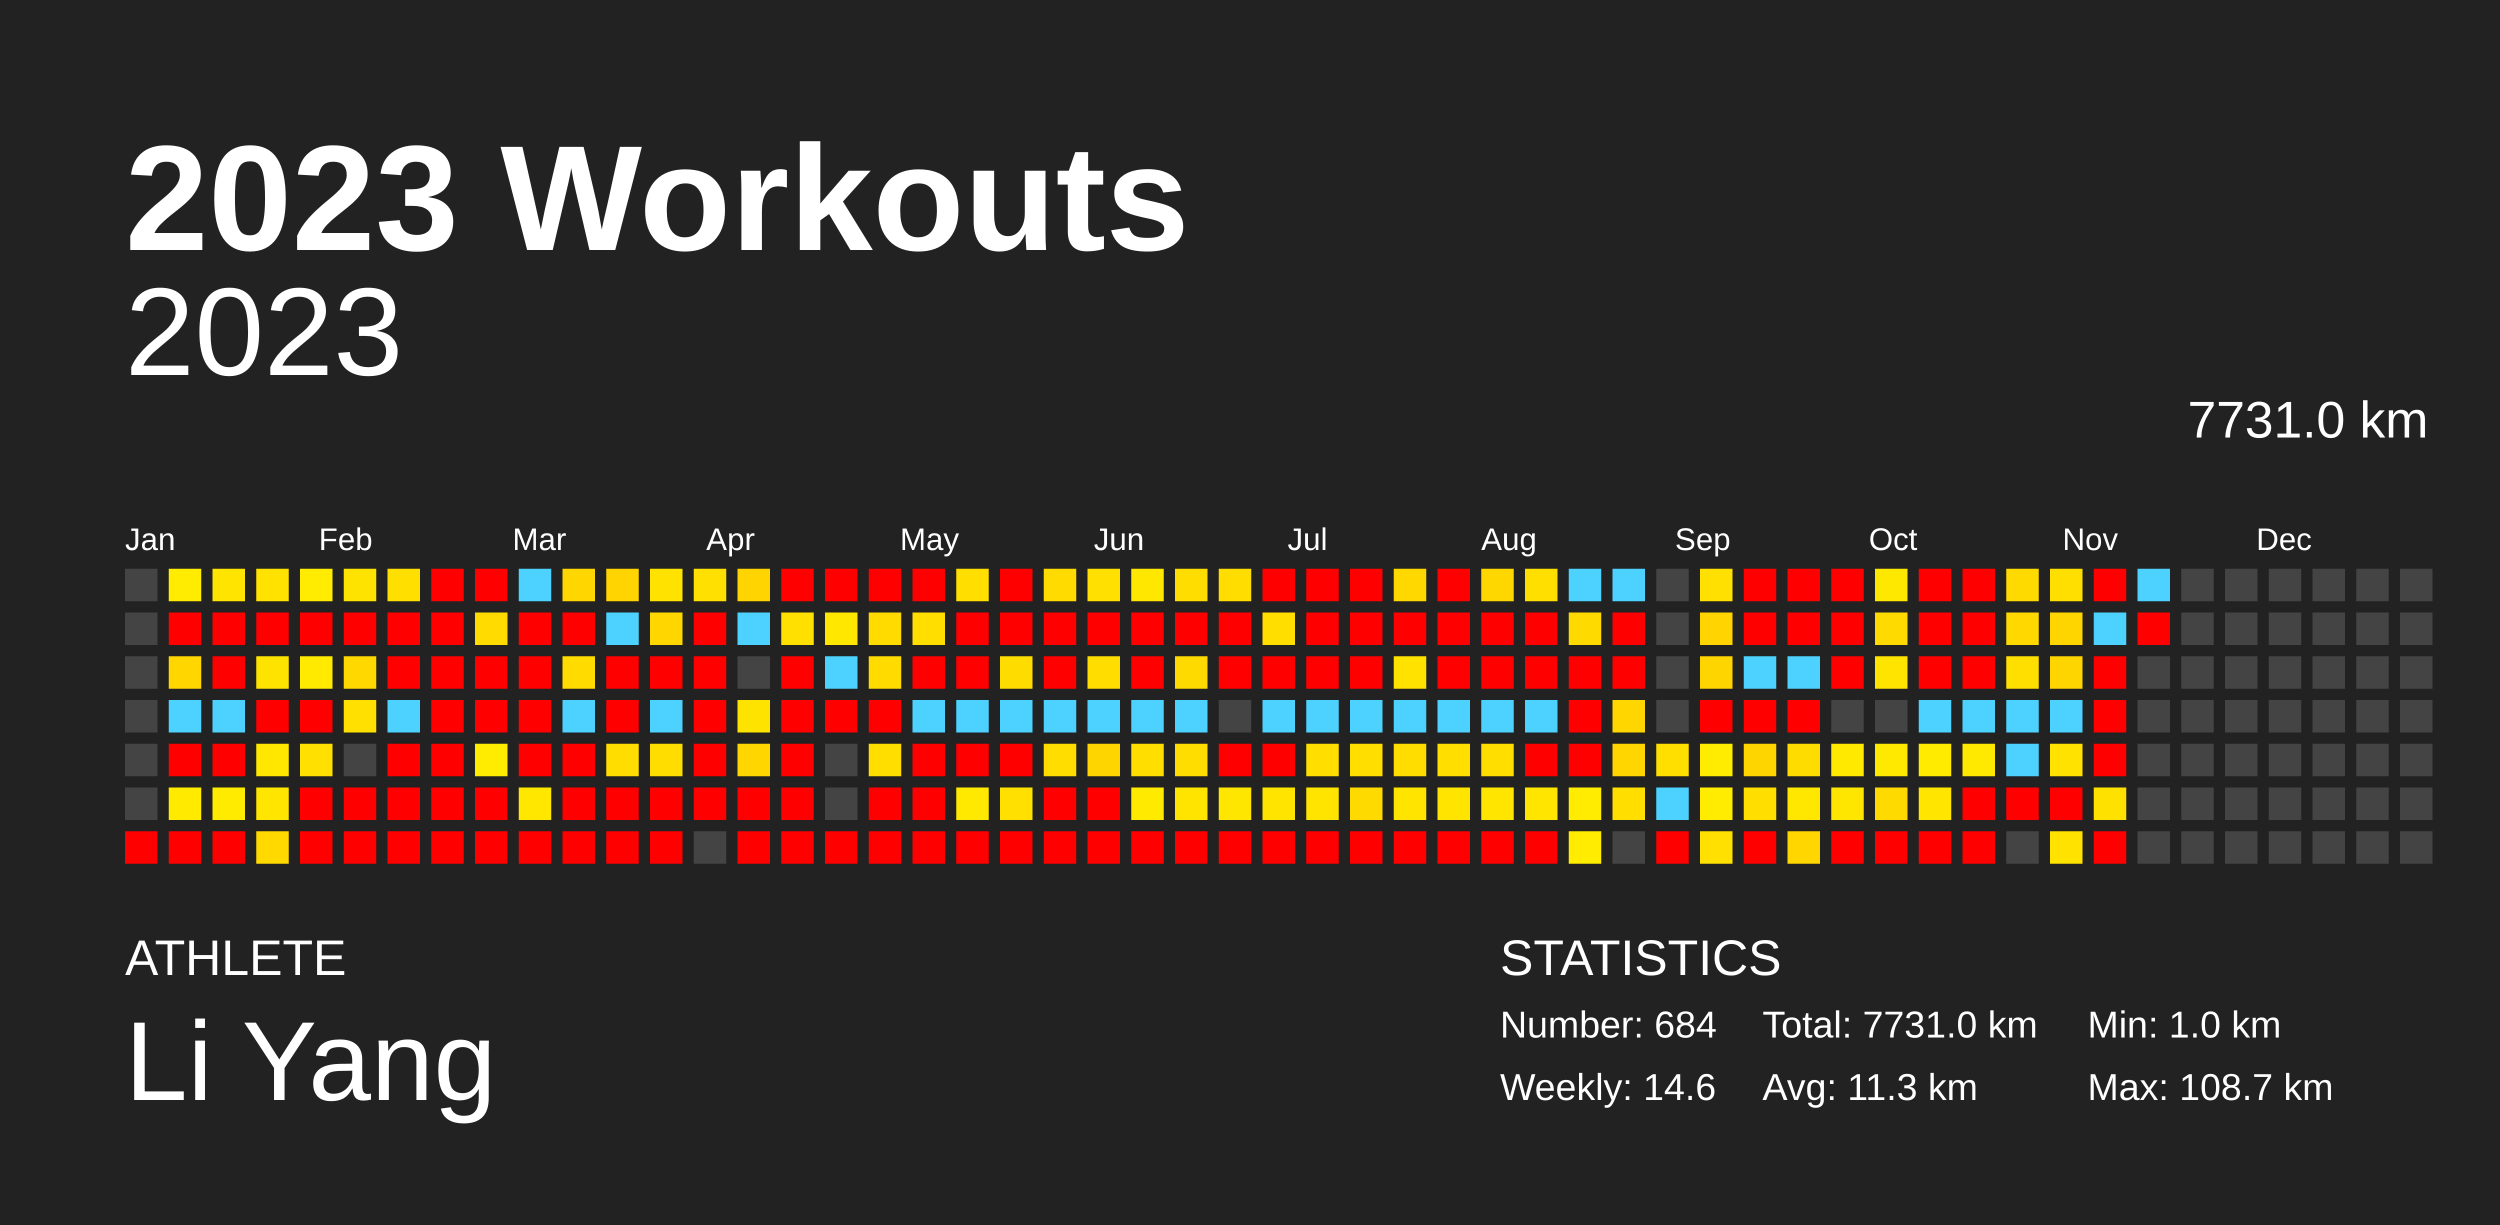
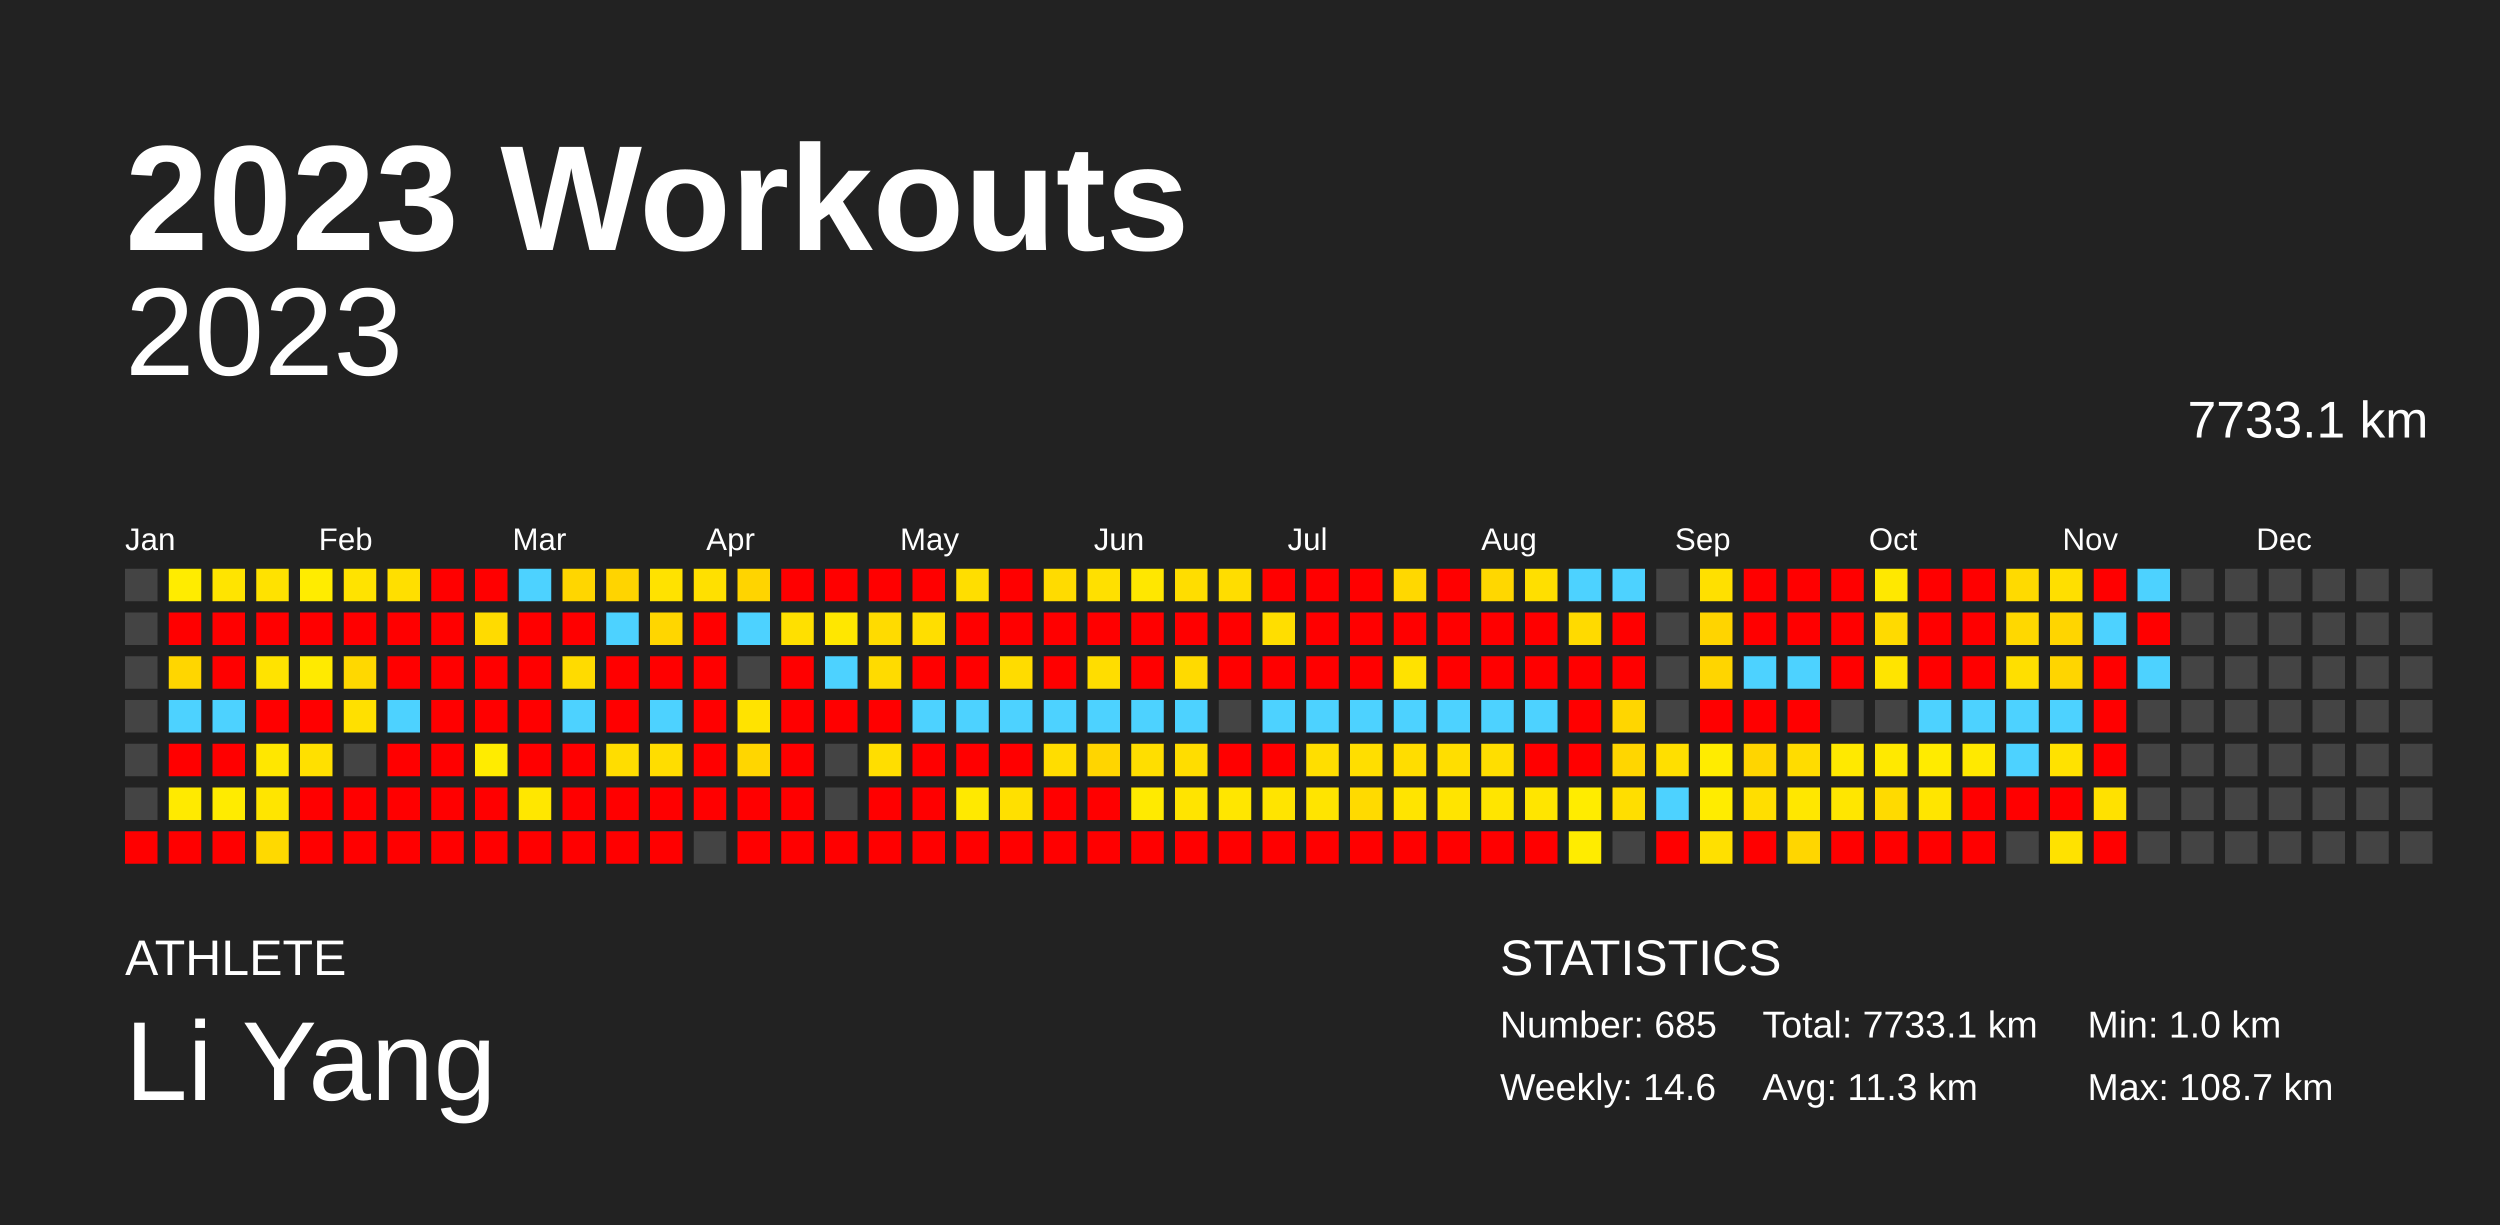
<svg xmlns="http://www.w3.org/2000/svg" baseProfile="full" height="98mm" version="1.1" viewBox="0,0,200,98" width="200mm">
  <defs />
  <rect fill="#222222" height="98" width="200" x="0" y="0" />
  <text fill="#FFFFFF" style="font-size:12px; font-family:Arial; font-weight:bold;" x="10" y="20">2023 Workouts</text>
  <text fill="#FFFFFF" style="font-size:4px; font-family:Arial" x="10" y="78">ATHLETE</text>
  <text fill="#FFFFFF" style="font-size:9px; font-family:Arial" x="10" y="88">Li Yang</text>
  <text fill="#FFFFFF" style="font-size:4px; font-family:Arial" x="120" y="78">STATISTICS</text>
-   <text fill="#FFFFFF" style="font-size:3px; font-family:Arial" x="120" y="83">Number: 684</text>
+   <text fill="#FFFFFF" style="font-size:3px; font-family:Arial" x="120" y="83">Number: 685</text>
  <text fill="#FFFFFF" style="font-size:3px; font-family:Arial" x="120" y="88">Weekly: 14.6</text>
-   <text fill="#FFFFFF" style="font-size:3px; font-family:Arial" x="141" y="83">Total: 7731.0 km</text>
+   <text fill="#FFFFFF" style="font-size:3px; font-family:Arial" x="141" y="83">Total: 7733.1 km</text>
  <text fill="#FFFFFF" style="font-size:3px; font-family:Arial" x="141" y="88">Avg: 11.3 km</text>
  <text fill="#FFFFFF" style="font-size:3px; font-family:Arial" x="167" y="83">Min: 1.0 km</text>
  <text fill="#FFFFFF" style="font-size:3px; font-family:Arial" x="167" y="88">Max: 108.7 km</text>
  <text alignment-baseline="hanging" fill="#FFFFFF" style="font-size:10.0px; font-family:Arial;" x="10" y="30">2023</text>
-   <text alignment-baseline="hanging" fill="#FFFFFF" style="font-size:4.125px; font-family:Arial;" x="175" y="35">7731.0 km</text>
+   <text alignment-baseline="hanging" fill="#FFFFFF" style="font-size:4.125px; font-family:Arial;" x="175" y="35">7733.1 km</text>
  <text fill="#FFFFFF" style="font-size:2.5px; font-family:Arial" x="10.0" y="44">Jan</text>
  <text fill="#FFFFFF" style="font-size:2.5px; font-family:Arial" x="25.5" y="44">Feb</text>
  <text fill="#FFFFFF" style="font-size:2.5px; font-family:Arial" x="41.0" y="44">Mar</text>
  <text fill="#FFFFFF" style="font-size:2.5px; font-family:Arial" x="56.5" y="44">Apr</text>
  <text fill="#FFFFFF" style="font-size:2.5px; font-family:Arial" x="72.0" y="44">May</text>
  <text fill="#FFFFFF" style="font-size:2.5px; font-family:Arial" x="87.5" y="44">Jun</text>
  <text fill="#FFFFFF" style="font-size:2.5px; font-family:Arial" x="103.0" y="44">Jul</text>
  <text fill="#FFFFFF" style="font-size:2.5px; font-family:Arial" x="118.5" y="44">Aug</text>
  <text fill="#FFFFFF" style="font-size:2.5px; font-family:Arial" x="134.0" y="44">Sep</text>
  <text fill="#FFFFFF" style="font-size:2.5px; font-family:Arial" x="149.5" y="44">Oct</text>
  <text fill="#FFFFFF" style="font-size:2.5px; font-family:Arial" x="165.0" y="44">Nov</text>
  <text fill="#FFFFFF" style="font-size:2.5px; font-family:Arial" x="180.5" y="44">Dec</text>
  <rect fill="#444444" height="2.6" width="2.6" x="10.0" y="45.5" />
  <rect fill="#444444" height="2.6" width="2.6" x="10.0" y="49.0" />
  <rect fill="#444444" height="2.6" width="2.6" x="10.0" y="52.5" />
  <rect fill="#444444" height="2.6" width="2.6" x="10.0" y="56.0" />
  <rect fill="#444444" height="2.6" width="2.6" x="10.0" y="59.5" />
  <rect fill="#444444" height="2.6" width="2.6" x="10.0" y="63.0" />
  <rect fill="red" height="2.6" width="2.6" x="10.0" y="66.5" />
  <rect fill="#ffec00" height="2.6" width="2.6" x="13.5" y="45.5" />
  <rect fill="red" height="2.6" width="2.6" x="13.5" y="49.0" />
  <rect fill="#ffd600" height="2.6" width="2.6" x="13.5" y="52.5" />
  <rect fill="#4dd2ff" height="2.6" width="2.6" x="13.5" y="56.0" />
  <rect fill="red" height="2.6" width="2.6" x="13.5" y="59.5" />
  <rect fill="#ffea00" height="2.6" width="2.6" x="13.5" y="63.0" />
  <rect fill="red" height="2.6" width="2.6" x="13.5" y="66.5" />
  <rect fill="#ffe400" height="2.6" width="2.6" x="17.0" y="45.5" />
  <rect fill="red" height="2.6" width="2.6" x="17.0" y="49.0" />
  <rect fill="red" height="2.6" width="2.6" x="17.0" y="52.5" />
  <rect fill="#4dd2ff" height="2.6" width="2.6" x="17.0" y="56.0" />
  <rect fill="red" height="2.6" width="2.6" x="17.0" y="59.5" />
  <rect fill="#ffeb00" height="2.6" width="2.6" x="17.0" y="63.0" />
  <rect fill="red" height="2.6" width="2.6" x="17.0" y="66.5" />
  <rect fill="#ffe200" height="2.6" width="2.6" x="20.5" y="45.5" />
  <rect fill="red" height="2.6" width="2.6" x="20.5" y="49.0" />
  <rect fill="#ffe300" height="2.6" width="2.6" x="20.5" y="52.5" />
  <rect fill="red" height="2.6" width="2.6" x="20.5" y="56.0" />
  <rect fill="#ffe700" height="2.6" width="2.6" x="20.5" y="59.5" />
  <rect fill="#ffe500" height="2.6" width="2.6" x="20.5" y="63.0" />
  <rect fill="#ffd900" height="2.6" width="2.6" x="20.5" y="66.5" />
  <rect fill="#ffec00" height="2.6" width="2.6" x="24.0" y="45.5" />
  <rect fill="red" height="2.6" width="2.6" x="24.0" y="49.0" />
  <rect fill="#ffea00" height="2.6" width="2.6" x="24.0" y="52.5" />
  <rect fill="red" height="2.6" width="2.6" x="24.0" y="56.0" />
  <rect fill="#ffe000" height="2.6" width="2.6" x="24.0" y="59.5" />
  <rect fill="red" height="2.6" width="2.6" x="24.0" y="63.0" />
  <rect fill="red" height="2.6" width="2.6" x="24.0" y="66.5" />
  <rect fill="#ffe300" height="2.6" width="2.6" x="27.5" y="45.5" />
  <rect fill="red" height="2.6" width="2.6" x="27.5" y="49.0" />
  <rect fill="#ffd800" height="2.6" width="2.6" x="27.5" y="52.5" />
  <rect fill="#ffe000" height="2.6" width="2.6" x="27.5" y="56.0" />
  <rect fill="#444444" height="2.6" width="2.6" x="27.5" y="59.5" />
  <rect fill="red" height="2.6" width="2.6" x="27.5" y="63.0" />
  <rect fill="red" height="2.6" width="2.6" x="27.5" y="66.5" />
  <rect fill="#ffdf00" height="2.6" width="2.6" x="31.0" y="45.5" />
  <rect fill="red" height="2.6" width="2.6" x="31.0" y="49.0" />
  <rect fill="red" height="2.6" width="2.6" x="31.0" y="52.5" />
  <rect fill="#4dd2ff" height="2.6" width="2.6" x="31.0" y="56.0" />
  <rect fill="red" height="2.6" width="2.6" x="31.0" y="59.5" />
  <rect fill="red" height="2.6" width="2.6" x="31.0" y="63.0" />
  <rect fill="red" height="2.6" width="2.6" x="31.0" y="66.5" />
  <rect fill="red" height="2.6" width="2.6" x="34.5" y="45.5" />
  <rect fill="red" height="2.6" width="2.6" x="34.5" y="49.0" />
  <rect fill="red" height="2.6" width="2.6" x="34.5" y="52.5" />
  <rect fill="red" height="2.6" width="2.6" x="34.5" y="56.0" />
  <rect fill="red" height="2.6" width="2.6" x="34.5" y="59.5" />
  <rect fill="red" height="2.6" width="2.6" x="34.5" y="63.0" />
  <rect fill="red" height="2.6" width="2.6" x="34.5" y="66.5" />
  <rect fill="red" height="2.6" width="2.6" x="38.0" y="45.5" />
  <rect fill="#ffdb00" height="2.6" width="2.6" x="38.0" y="49.0" />
  <rect fill="red" height="2.6" width="2.6" x="38.0" y="52.5" />
  <rect fill="red" height="2.6" width="2.6" x="38.0" y="56.0" />
  <rect fill="#ffec00" height="2.6" width="2.6" x="38.0" y="59.5" />
  <rect fill="red" height="2.6" width="2.6" x="38.0" y="63.0" />
  <rect fill="red" height="2.6" width="2.6" x="38.0" y="66.5" />
  <rect fill="#4dd2ff" height="2.6" width="2.6" x="41.5" y="45.5" />
  <rect fill="red" height="2.6" width="2.6" x="41.5" y="49.0" />
  <rect fill="red" height="2.6" width="2.6" x="41.5" y="52.5" />
  <rect fill="red" height="2.6" width="2.6" x="41.5" y="56.0" />
  <rect fill="red" height="2.6" width="2.6" x="41.5" y="59.5" />
  <rect fill="#ffe700" height="2.6" width="2.6" x="41.5" y="63.0" />
  <rect fill="red" height="2.6" width="2.6" x="41.5" y="66.5" />
  <rect fill="#ffd600" height="2.6" width="2.6" x="45.0" y="45.5" />
  <rect fill="red" height="2.6" width="2.6" x="45.0" y="49.0" />
  <rect fill="#ffdb00" height="2.6" width="2.6" x="45.0" y="52.5" />
  <rect fill="#4dd2ff" height="2.6" width="2.6" x="45.0" y="56.0" />
  <rect fill="red" height="2.6" width="2.6" x="45.0" y="59.5" />
  <rect fill="red" height="2.6" width="2.6" x="45.0" y="63.0" />
  <rect fill="red" height="2.6" width="2.6" x="45.0" y="66.5" />
  <rect fill="#ffd400" height="2.6" width="2.6" x="48.5" y="45.5" />
  <rect fill="#4dd2ff" height="2.6" width="2.6" x="48.5" y="49.0" />
  <rect fill="red" height="2.6" width="2.6" x="48.5" y="52.5" />
  <rect fill="red" height="2.6" width="2.6" x="48.5" y="56.0" />
  <rect fill="#ffdd00" height="2.6" width="2.6" x="48.5" y="59.5" />
  <rect fill="red" height="2.6" width="2.6" x="48.5" y="63.0" />
  <rect fill="red" height="2.6" width="2.6" x="48.5" y="66.5" />
  <rect fill="#ffe200" height="2.6" width="2.6" x="52.0" y="45.5" />
  <rect fill="#ffd600" height="2.6" width="2.6" x="52.0" y="49.0" />
  <rect fill="red" height="2.6" width="2.6" x="52.0" y="52.5" />
  <rect fill="#4dd2ff" height="2.6" width="2.6" x="52.0" y="56.0" />
  <rect fill="#ffdd00" height="2.6" width="2.6" x="52.0" y="59.5" />
  <rect fill="red" height="2.6" width="2.6" x="52.0" y="63.0" />
  <rect fill="red" height="2.6" width="2.6" x="52.0" y="66.5" />
  <rect fill="#ffe000" height="2.6" width="2.6" x="55.5" y="45.5" />
  <rect fill="red" height="2.6" width="2.6" x="55.5" y="49.0" />
  <rect fill="red" height="2.6" width="2.6" x="55.5" y="52.5" />
  <rect fill="red" height="2.6" width="2.6" x="55.5" y="56.0" />
  <rect fill="red" height="2.6" width="2.6" x="55.5" y="59.5" />
  <rect fill="red" height="2.6" width="2.6" x="55.5" y="63.0" />
  <rect fill="#444444" height="2.6" width="2.6" x="55.5" y="66.5" />
  <rect fill="#ffd400" height="2.6" width="2.6" x="59.0" y="45.5" />
  <rect fill="#4dd2ff" height="2.6" width="2.6" x="59.0" y="49.0" />
  <rect fill="#444444" height="2.6" width="2.6" x="59.0" y="52.5" />
  <rect fill="#ffe300" height="2.6" width="2.6" x="59.0" y="56.0" />
  <rect fill="#ffd600" height="2.6" width="2.6" x="59.0" y="59.5" />
  <rect fill="red" height="2.6" width="2.6" x="59.0" y="63.0" />
  <rect fill="red" height="2.6" width="2.6" x="59.0" y="66.5" />
  <rect fill="red" height="2.6" width="2.6" x="62.5" y="45.5" />
  <rect fill="#ffe000" height="2.6" width="2.6" x="62.5" y="49.0" />
  <rect fill="red" height="2.6" width="2.6" x="62.5" y="52.5" />
  <rect fill="red" height="2.6" width="2.6" x="62.5" y="56.0" />
  <rect fill="red" height="2.6" width="2.6" x="62.5" y="59.5" />
  <rect fill="red" height="2.6" width="2.6" x="62.5" y="63.0" />
  <rect fill="red" height="2.6" width="2.6" x="62.5" y="66.5" />
  <rect fill="red" height="2.6" width="2.6" x="66.0" y="45.5" />
  <rect fill="#ffe700" height="2.6" width="2.6" x="66.0" y="49.0" />
  <rect fill="#4dd2ff" height="2.6" width="2.6" x="66.0" y="52.5" />
  <rect fill="red" height="2.6" width="2.6" x="66.0" y="56.0" />
  <rect fill="#444444" height="2.6" width="2.6" x="66.0" y="59.5" />
  <rect fill="#444444" height="2.6" width="2.6" x="66.0" y="63.0" />
  <rect fill="red" height="2.6" width="2.6" x="66.0" y="66.5" />
  <rect fill="red" height="2.6" width="2.6" x="69.5" y="45.5" />
  <rect fill="#ffdb00" height="2.6" width="2.6" x="69.5" y="49.0" />
  <rect fill="#ffdb00" height="2.6" width="2.6" x="69.5" y="52.5" />
  <rect fill="red" height="2.6" width="2.6" x="69.5" y="56.0" />
  <rect fill="#ffde00" height="2.6" width="2.6" x="69.5" y="59.5" />
  <rect fill="red" height="2.6" width="2.6" x="69.5" y="63.0" />
  <rect fill="red" height="2.6" width="2.6" x="69.5" y="66.5" />
  <rect fill="red" height="2.6" width="2.6" x="73.0" y="45.5" />
  <rect fill="#ffde00" height="2.6" width="2.6" x="73.0" y="49.0" />
  <rect fill="red" height="2.6" width="2.6" x="73.0" y="52.5" />
  <rect fill="#4dd2ff" height="2.6" width="2.6" x="73.0" y="56.0" />
  <rect fill="red" height="2.6" width="2.6" x="73.0" y="59.5" />
  <rect fill="red" height="2.6" width="2.6" x="73.0" y="63.0" />
  <rect fill="red" height="2.6" width="2.6" x="73.0" y="66.5" />
  <rect fill="#ffde00" height="2.6" width="2.6" x="76.5" y="45.5" />
  <rect fill="red" height="2.6" width="2.6" x="76.5" y="49.0" />
  <rect fill="red" height="2.6" width="2.6" x="76.5" y="52.5" />
  <rect fill="#4dd2ff" height="2.6" width="2.6" x="76.5" y="56.0" />
  <rect fill="red" height="2.6" width="2.6" x="76.5" y="59.5" />
  <rect fill="#ffe900" height="2.6" width="2.6" x="76.5" y="63.0" />
  <rect fill="red" height="2.6" width="2.6" x="76.5" y="66.5" />
  <rect fill="red" height="2.6" width="2.6" x="80.0" y="45.5" />
  <rect fill="red" height="2.6" width="2.6" x="80.0" y="49.0" />
  <rect fill="#ffdc00" height="2.6" width="2.6" x="80.0" y="52.5" />
  <rect fill="#4dd2ff" height="2.6" width="2.6" x="80.0" y="56.0" />
  <rect fill="red" height="2.6" width="2.6" x="80.0" y="59.5" />
  <rect fill="#ffe000" height="2.6" width="2.6" x="80.0" y="63.0" />
  <rect fill="red" height="2.6" width="2.6" x="80.0" y="66.5" />
  <rect fill="#ffdb00" height="2.6" width="2.6" x="83.5" y="45.5" />
  <rect fill="red" height="2.6" width="2.6" x="83.5" y="49.0" />
  <rect fill="red" height="2.6" width="2.6" x="83.5" y="52.5" />
  <rect fill="#4dd2ff" height="2.6" width="2.6" x="83.5" y="56.0" />
  <rect fill="#ffdd00" height="2.6" width="2.6" x="83.5" y="59.5" />
  <rect fill="red" height="2.6" width="2.6" x="83.5" y="63.0" />
  <rect fill="red" height="2.6" width="2.6" x="83.5" y="66.5" />
  <rect fill="#ffe000" height="2.6" width="2.6" x="87.0" y="45.5" />
  <rect fill="red" height="2.6" width="2.6" x="87.0" y="49.0" />
  <rect fill="#ffdd00" height="2.6" width="2.6" x="87.0" y="52.5" />
  <rect fill="#4dd2ff" height="2.6" width="2.6" x="87.0" y="56.0" />
  <rect fill="#ffd500" height="2.6" width="2.6" x="87.0" y="59.5" />
  <rect fill="red" height="2.6" width="2.6" x="87.0" y="63.0" />
  <rect fill="red" height="2.6" width="2.6" x="87.0" y="66.5" />
  <rect fill="#ffe700" height="2.6" width="2.6" x="90.5" y="45.5" />
  <rect fill="red" height="2.6" width="2.6" x="90.5" y="49.0" />
  <rect fill="red" height="2.6" width="2.6" x="90.5" y="52.5" />
  <rect fill="#4dd2ff" height="2.6" width="2.6" x="90.5" y="56.0" />
  <rect fill="#ffde00" height="2.6" width="2.6" x="90.5" y="59.5" />
  <rect fill="#ffea00" height="2.6" width="2.6" x="90.5" y="63.0" />
  <rect fill="red" height="2.6" width="2.6" x="90.5" y="66.5" />
  <rect fill="#ffdd00" height="2.6" width="2.6" x="94.0" y="45.5" />
  <rect fill="red" height="2.6" width="2.6" x="94.0" y="49.0" />
  <rect fill="#ffda00" height="2.6" width="2.6" x="94.0" y="52.5" />
  <rect fill="#4dd2ff" height="2.6" width="2.6" x="94.0" y="56.0" />
  <rect fill="#ffdd00" height="2.6" width="2.6" x="94.0" y="59.5" />
  <rect fill="#ffe400" height="2.6" width="2.6" x="94.0" y="63.0" />
  <rect fill="red" height="2.6" width="2.6" x="94.0" y="66.5" />
  <rect fill="#ffdd00" height="2.6" width="2.6" x="97.5" y="45.5" />
  <rect fill="red" height="2.6" width="2.6" x="97.5" y="49.0" />
  <rect fill="red" height="2.6" width="2.6" x="97.5" y="52.5" />
  <rect fill="#444444" height="2.6" width="2.6" x="97.5" y="56.0" />
  <rect fill="red" height="2.6" width="2.6" x="97.5" y="59.5" />
  <rect fill="#ffe600" height="2.6" width="2.6" x="97.5" y="63.0" />
  <rect fill="red" height="2.6" width="2.6" x="97.5" y="66.5" />
  <rect fill="red" height="2.6" width="2.6" x="101.0" y="45.5" />
  <rect fill="#ffde00" height="2.6" width="2.6" x="101.0" y="49.0" />
  <rect fill="red" height="2.6" width="2.6" x="101.0" y="52.5" />
  <rect fill="#4dd2ff" height="2.6" width="2.6" x="101.0" y="56.0" />
  <rect fill="red" height="2.6" width="2.6" x="101.0" y="59.5" />
  <rect fill="#ffe400" height="2.6" width="2.6" x="101.0" y="63.0" />
  <rect fill="red" height="2.6" width="2.6" x="101.0" y="66.5" />
  <rect fill="red" height="2.6" width="2.6" x="104.5" y="45.5" />
  <rect fill="red" height="2.6" width="2.6" x="104.5" y="49.0" />
  <rect fill="red" height="2.6" width="2.6" x="104.5" y="52.5" />
  <rect fill="#4dd2ff" height="2.6" width="2.6" x="104.5" y="56.0" />
  <rect fill="#ffde00" height="2.6" width="2.6" x="104.5" y="59.5" />
  <rect fill="#ffe400" height="2.6" width="2.6" x="104.5" y="63.0" />
  <rect fill="red" height="2.6" width="2.6" x="104.5" y="66.5" />
  <rect fill="red" height="2.6" width="2.6" x="108.0" y="45.5" />
  <rect fill="red" height="2.6" width="2.6" x="108.0" y="49.0" />
  <rect fill="red" height="2.6" width="2.6" x="108.0" y="52.5" />
  <rect fill="#4dd2ff" height="2.6" width="2.6" x="108.0" y="56.0" />
  <rect fill="#ffde00" height="2.6" width="2.6" x="108.0" y="59.5" />
  <rect fill="#ffda00" height="2.6" width="2.6" x="108.0" y="63.0" />
  <rect fill="red" height="2.6" width="2.6" x="108.0" y="66.5" />
  <rect fill="#ffd800" height="2.6" width="2.6" x="111.5" y="45.5" />
  <rect fill="red" height="2.6" width="2.6" x="111.5" y="49.0" />
  <rect fill="#ffe200" height="2.6" width="2.6" x="111.5" y="52.5" />
  <rect fill="#4dd2ff" height="2.6" width="2.6" x="111.5" y="56.0" />
  <rect fill="#ffdd00" height="2.6" width="2.6" x="111.5" y="59.5" />
  <rect fill="#ffe400" height="2.6" width="2.6" x="111.5" y="63.0" />
  <rect fill="red" height="2.6" width="2.6" x="111.5" y="66.5" />
  <rect fill="red" height="2.6" width="2.6" x="115.0" y="45.5" />
  <rect fill="red" height="2.6" width="2.6" x="115.0" y="49.0" />
  <rect fill="red" height="2.6" width="2.6" x="115.0" y="52.5" />
  <rect fill="#4dd2ff" height="2.6" width="2.6" x="115.0" y="56.0" />
  <rect fill="#ffde00" height="2.6" width="2.6" x="115.0" y="59.5" />
  <rect fill="#ffe400" height="2.6" width="2.6" x="115.0" y="63.0" />
  <rect fill="red" height="2.6" width="2.6" x="115.0" y="66.5" />
  <rect fill="#ffd700" height="2.6" width="2.6" x="118.5" y="45.5" />
  <rect fill="red" height="2.6" width="2.6" x="118.5" y="49.0" />
  <rect fill="red" height="2.6" width="2.6" x="118.5" y="52.5" />
  <rect fill="#4dd2ff" height="2.6" width="2.6" x="118.5" y="56.0" />
  <rect fill="#ffde00" height="2.6" width="2.6" x="118.5" y="59.5" />
  <rect fill="#ffe500" height="2.6" width="2.6" x="118.5" y="63.0" />
  <rect fill="red" height="2.6" width="2.6" x="118.5" y="66.5" />
  <rect fill="#ffdf00" height="2.6" width="2.6" x="122.0" y="45.5" />
  <rect fill="red" height="2.6" width="2.6" x="122.0" y="49.0" />
  <rect fill="red" height="2.6" width="2.6" x="122.0" y="52.5" />
  <rect fill="#4dd2ff" height="2.6" width="2.6" x="122.0" y="56.0" />
  <rect fill="red" height="2.6" width="2.6" x="122.0" y="59.5" />
  <rect fill="#ffe500" height="2.6" width="2.6" x="122.0" y="63.0" />
  <rect fill="red" height="2.6" width="2.6" x="122.0" y="66.5" />
  <rect fill="#4dd2ff" height="2.6" width="2.6" x="125.5" y="45.5" />
  <rect fill="#ffda00" height="2.6" width="2.6" x="125.5" y="49.0" />
  <rect fill="red" height="2.6" width="2.6" x="125.5" y="52.5" />
  <rect fill="red" height="2.6" width="2.6" x="125.5" y="56.0" />
  <rect fill="red" height="2.6" width="2.6" x="125.5" y="59.5" />
  <rect fill="#ffec00" height="2.6" width="2.6" x="125.5" y="63.0" />
  <rect fill="#ffec00" height="2.6" width="2.6" x="125.5" y="66.5" />
  <rect fill="#4dd2ff" height="2.6" width="2.6" x="129.0" y="45.5" />
  <rect fill="red" height="2.6" width="2.6" x="129.0" y="49.0" />
  <rect fill="red" height="2.6" width="2.6" x="129.0" y="52.5" />
  <rect fill="#ffd600" height="2.6" width="2.6" x="129.0" y="56.0" />
  <rect fill="#ffd600" height="2.6" width="2.6" x="129.0" y="59.5" />
  <rect fill="#ffde00" height="2.6" width="2.6" x="129.0" y="63.0" />
  <rect fill="#444444" height="2.6" width="2.6" x="129.0" y="66.5" />
  <rect fill="#444444" height="2.6" width="2.6" x="132.5" y="45.5" />
  <rect fill="#444444" height="2.6" width="2.6" x="132.5" y="49.0" />
  <rect fill="#444444" height="2.6" width="2.6" x="132.5" y="52.5" />
  <rect fill="#444444" height="2.6" width="2.6" x="132.5" y="56.0" />
  <rect fill="#ffdf00" height="2.6" width="2.6" x="132.5" y="59.5" />
  <rect fill="#4dd2ff" height="2.6" width="2.6" x="132.5" y="63.0" />
  <rect fill="red" height="2.6" width="2.6" x="132.5" y="66.5" />
  <rect fill="#ffe000" height="2.6" width="2.6" x="136.0" y="45.5" />
  <rect fill="#ffd400" height="2.6" width="2.6" x="136.0" y="49.0" />
  <rect fill="#ffd500" height="2.6" width="2.6" x="136.0" y="52.5" />
  <rect fill="red" height="2.6" width="2.6" x="136.0" y="56.0" />
  <rect fill="#ffec00" height="2.6" width="2.6" x="136.0" y="59.5" />
  <rect fill="#ffec00" height="2.6" width="2.6" x="136.0" y="63.0" />
  <rect fill="#ffe000" height="2.6" width="2.6" x="136.0" y="66.5" />
  <rect fill="red" height="2.6" width="2.6" x="139.5" y="45.5" />
  <rect fill="red" height="2.6" width="2.6" x="139.5" y="49.0" />
  <rect fill="#4dd2ff" height="2.6" width="2.6" x="139.5" y="52.5" />
  <rect fill="red" height="2.6" width="2.6" x="139.5" y="56.0" />
  <rect fill="#ffd500" height="2.6" width="2.6" x="139.5" y="59.5" />
  <rect fill="#ffde00" height="2.6" width="2.6" x="139.5" y="63.0" />
  <rect fill="red" height="2.6" width="2.6" x="139.5" y="66.5" />
  <rect fill="red" height="2.6" width="2.6" x="143.0" y="45.5" />
  <rect fill="red" height="2.6" width="2.6" x="143.0" y="49.0" />
  <rect fill="#4dd2ff" height="2.6" width="2.6" x="143.0" y="52.5" />
  <rect fill="red" height="2.6" width="2.6" x="143.0" y="56.0" />
  <rect fill="#ffdc00" height="2.6" width="2.6" x="143.0" y="59.5" />
  <rect fill="#ffe700" height="2.6" width="2.6" x="143.0" y="63.0" />
  <rect fill="#ffd600" height="2.6" width="2.6" x="143.0" y="66.5" />
  <rect fill="red" height="2.6" width="2.6" x="146.5" y="45.5" />
  <rect fill="red" height="2.6" width="2.6" x="146.5" y="49.0" />
  <rect fill="red" height="2.6" width="2.6" x="146.5" y="52.5" />
  <rect fill="#444444" height="2.6" width="2.6" x="146.5" y="56.0" />
  <rect fill="#ffe900" height="2.6" width="2.6" x="146.5" y="59.5" />
  <rect fill="#ffe600" height="2.6" width="2.6" x="146.5" y="63.0" />
  <rect fill="red" height="2.6" width="2.6" x="146.5" y="66.5" />
  <rect fill="#ffe800" height="2.6" width="2.6" x="150.0" y="45.5" />
  <rect fill="#ffda00" height="2.6" width="2.6" x="150.0" y="49.0" />
  <rect fill="#ffe400" height="2.6" width="2.6" x="150.0" y="52.5" />
  <rect fill="#444444" height="2.6" width="2.6" x="150.0" y="56.0" />
  <rect fill="#ffe900" height="2.6" width="2.6" x="150.0" y="59.5" />
  <rect fill="#ffda00" height="2.6" width="2.6" x="150.0" y="63.0" />
  <rect fill="red" height="2.6" width="2.6" x="150.0" y="66.5" />
  <rect fill="red" height="2.6" width="2.6" x="153.5" y="45.5" />
  <rect fill="red" height="2.6" width="2.6" x="153.5" y="49.0" />
  <rect fill="red" height="2.6" width="2.6" x="153.5" y="52.5" />
  <rect fill="#4dd2ff" height="2.6" width="2.6" x="153.5" y="56.0" />
  <rect fill="#ffeb00" height="2.6" width="2.6" x="153.5" y="59.5" />
  <rect fill="#ffe500" height="2.6" width="2.6" x="153.5" y="63.0" />
  <rect fill="red" height="2.6" width="2.6" x="153.5" y="66.5" />
  <rect fill="red" height="2.6" width="2.6" x="157.0" y="45.5" />
  <rect fill="red" height="2.6" width="2.6" x="157.0" y="49.0" />
  <rect fill="red" height="2.6" width="2.6" x="157.0" y="52.5" />
  <rect fill="#4dd2ff" height="2.6" width="2.6" x="157.0" y="56.0" />
  <rect fill="#ffe900" height="2.6" width="2.6" x="157.0" y="59.5" />
  <rect fill="red" height="2.6" width="2.6" x="157.0" y="63.0" />
  <rect fill="red" height="2.6" width="2.6" x="157.0" y="66.5" />
  <rect fill="#ffda00" height="2.6" width="2.6" x="160.5" y="45.5" />
  <rect fill="#ffd800" height="2.6" width="2.6" x="160.5" y="49.0" />
  <rect fill="#ffdf00" height="2.6" width="2.6" x="160.5" y="52.5" />
  <rect fill="#4dd2ff" height="2.6" width="2.6" x="160.5" y="56.0" />
  <rect fill="#4dd2ff" height="2.6" width="2.6" x="160.5" y="59.5" />
  <rect fill="red" height="2.6" width="2.6" x="160.5" y="63.0" />
  <rect fill="#444444" height="2.6" width="2.6" x="160.5" y="66.5" />
  <rect fill="#ffdf00" height="2.6" width="2.6" x="164.0" y="45.5" />
  <rect fill="#ffd500" height="2.6" width="2.6" x="164.0" y="49.0" />
  <rect fill="#ffd500" height="2.6" width="2.6" x="164.0" y="52.5" />
  <rect fill="#4dd2ff" height="2.6" width="2.6" x="164.0" y="56.0" />
  <rect fill="#ffe200" height="2.6" width="2.6" x="164.0" y="59.5" />
  <rect fill="red" height="2.6" width="2.6" x="164.0" y="63.0" />
  <rect fill="#ffe200" height="2.6" width="2.6" x="164.0" y="66.5" />
  <rect fill="red" height="2.6" width="2.6" x="167.5" y="45.5" />
  <rect fill="#4dd2ff" height="2.6" width="2.6" x="167.5" y="49.0" />
  <rect fill="red" height="2.6" width="2.6" x="167.5" y="52.5" />
  <rect fill="red" height="2.6" width="2.6" x="167.5" y="56.0" />
  <rect fill="red" height="2.6" width="2.6" x="167.5" y="59.5" />
  <rect fill="#ffe100" height="2.6" width="2.6" x="167.5" y="63.0" />
  <rect fill="red" height="2.6" width="2.6" x="167.5" y="66.5" />
  <rect fill="#4dd2ff" height="2.6" width="2.6" x="171.0" y="45.5" />
  <rect fill="red" height="2.6" width="2.6" x="171.0" y="49.0" />
-   <rect fill="#444444" height="2.6" width="2.6" x="171.0" y="52.5" />
+   <rect fill="#4dd2ff" height="2.6" width="2.6" x="171.0" y="52.5" />
  <rect fill="#444444" height="2.6" width="2.6" x="171.0" y="56.0" />
  <rect fill="#444444" height="2.6" width="2.6" x="171.0" y="59.5" />
  <rect fill="#444444" height="2.6" width="2.6" x="171.0" y="63.0" />
  <rect fill="#444444" height="2.6" width="2.6" x="171.0" y="66.5" />
  <rect fill="#444444" height="2.6" width="2.6" x="174.5" y="45.5" />
  <rect fill="#444444" height="2.6" width="2.6" x="174.5" y="49.0" />
  <rect fill="#444444" height="2.6" width="2.6" x="174.5" y="52.5" />
  <rect fill="#444444" height="2.6" width="2.6" x="174.5" y="56.0" />
  <rect fill="#444444" height="2.6" width="2.6" x="174.5" y="59.5" />
  <rect fill="#444444" height="2.6" width="2.6" x="174.5" y="63.0" />
  <rect fill="#444444" height="2.6" width="2.6" x="174.5" y="66.5" />
  <rect fill="#444444" height="2.6" width="2.6" x="178.0" y="45.5" />
  <rect fill="#444444" height="2.6" width="2.6" x="178.0" y="49.0" />
  <rect fill="#444444" height="2.6" width="2.6" x="178.0" y="52.5" />
  <rect fill="#444444" height="2.6" width="2.6" x="178.0" y="56.0" />
  <rect fill="#444444" height="2.6" width="2.6" x="178.0" y="59.5" />
  <rect fill="#444444" height="2.6" width="2.6" x="178.0" y="63.0" />
  <rect fill="#444444" height="2.6" width="2.6" x="178.0" y="66.5" />
  <rect fill="#444444" height="2.6" width="2.6" x="181.5" y="45.5" />
  <rect fill="#444444" height="2.6" width="2.6" x="181.5" y="49.0" />
  <rect fill="#444444" height="2.6" width="2.6" x="181.5" y="52.5" />
  <rect fill="#444444" height="2.6" width="2.6" x="181.5" y="56.0" />
  <rect fill="#444444" height="2.6" width="2.6" x="181.5" y="59.5" />
  <rect fill="#444444" height="2.6" width="2.6" x="181.5" y="63.0" />
  <rect fill="#444444" height="2.6" width="2.6" x="181.5" y="66.5" />
  <rect fill="#444444" height="2.6" width="2.6" x="185.0" y="45.5" />
  <rect fill="#444444" height="2.6" width="2.6" x="185.0" y="49.0" />
  <rect fill="#444444" height="2.6" width="2.6" x="185.0" y="52.5" />
  <rect fill="#444444" height="2.6" width="2.6" x="185.0" y="56.0" />
  <rect fill="#444444" height="2.6" width="2.6" x="185.0" y="59.5" />
  <rect fill="#444444" height="2.6" width="2.6" x="185.0" y="63.0" />
  <rect fill="#444444" height="2.6" width="2.6" x="185.0" y="66.5" />
  <rect fill="#444444" height="2.6" width="2.6" x="188.5" y="45.5" />
  <rect fill="#444444" height="2.6" width="2.6" x="188.5" y="49.0" />
  <rect fill="#444444" height="2.6" width="2.6" x="188.5" y="52.5" />
  <rect fill="#444444" height="2.6" width="2.6" x="188.5" y="56.0" />
  <rect fill="#444444" height="2.6" width="2.6" x="188.5" y="59.5" />
  <rect fill="#444444" height="2.6" width="2.6" x="188.5" y="63.0" />
  <rect fill="#444444" height="2.6" width="2.6" x="188.5" y="66.5" />
  <rect fill="#444444" height="2.6" width="2.6" x="192.0" y="45.5" />
  <rect fill="#444444" height="2.6" width="2.6" x="192.0" y="49.0" />
  <rect fill="#444444" height="2.6" width="2.6" x="192.0" y="52.5" />
  <rect fill="#444444" height="2.6" width="2.6" x="192.0" y="56.0" />
  <rect fill="#444444" height="2.6" width="2.6" x="192.0" y="59.5" />
  <rect fill="#444444" height="2.6" width="2.6" x="192.0" y="63.0" />
  <rect fill="#444444" height="2.6" width="2.6" x="192.0" y="66.5" />
</svg>
